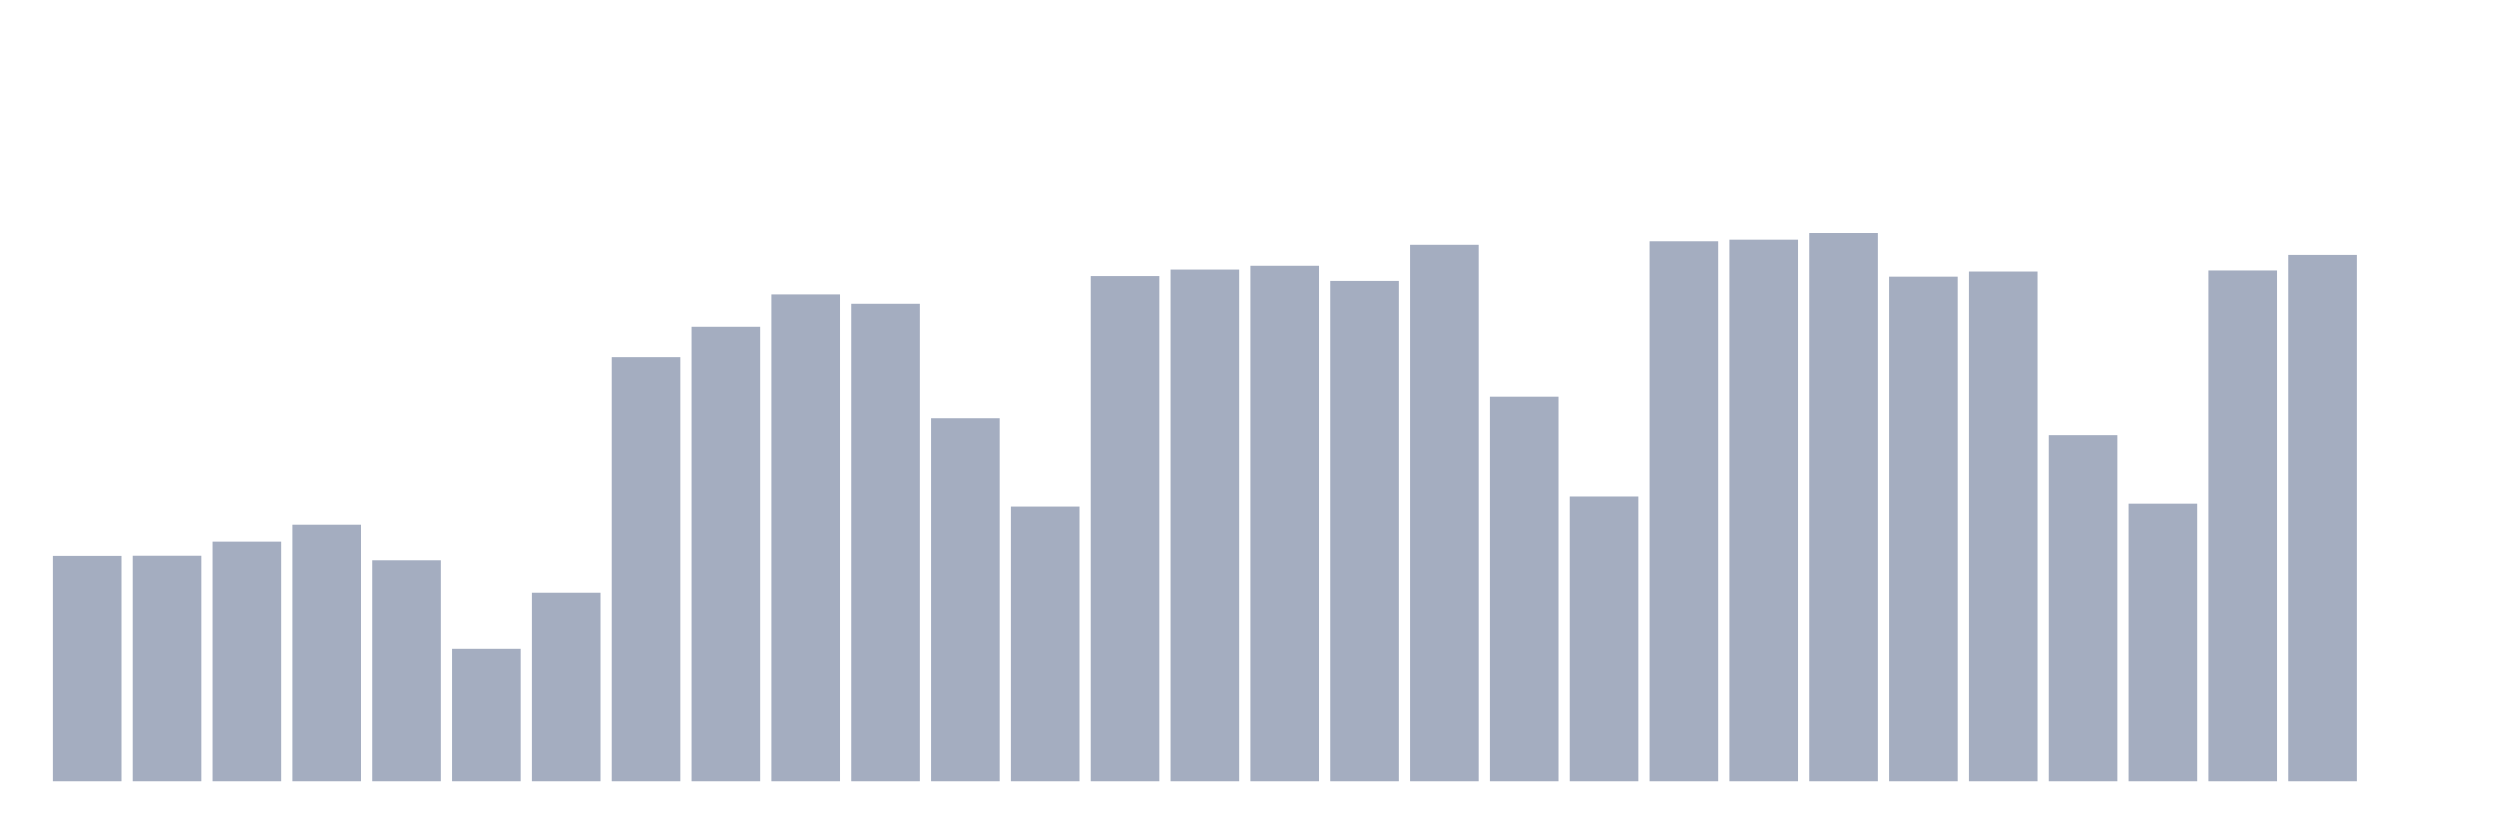
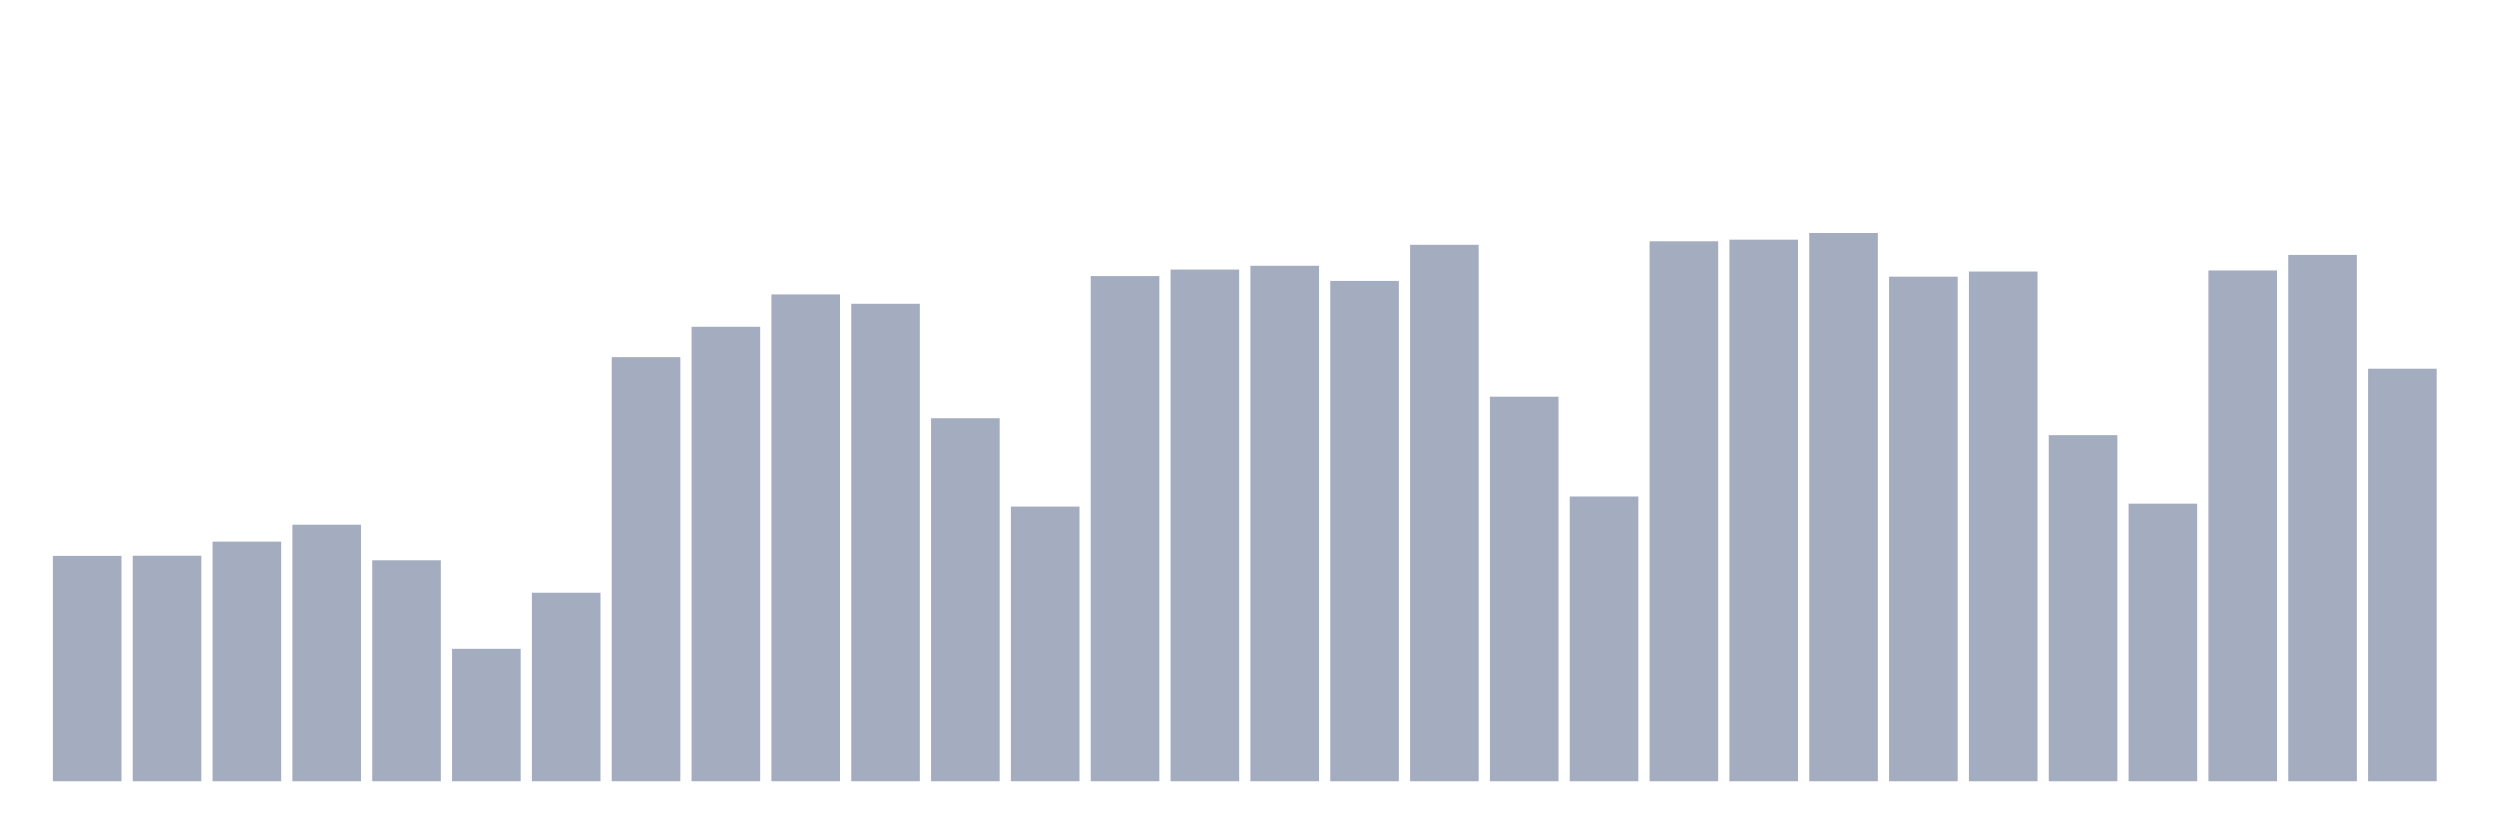
<svg xmlns="http://www.w3.org/2000/svg" viewBox="0 0 480 160">
  <g transform="translate(10,10)">
    <rect class="bar" x="0.153" width="13.175" y="96.732" height="43.268" fill="rgb(164,173,192)" />
    <rect class="bar" x="15.482" width="13.175" y="96.701" height="43.299" fill="rgb(164,173,192)" />
    <rect class="bar" x="30.81" width="13.175" y="93.993" height="46.007" fill="rgb(164,173,192)" />
    <rect class="bar" x="46.138" width="13.175" y="90.743" height="49.257" fill="rgb(164,173,192)" />
    <rect class="bar" x="61.466" width="13.175" y="97.574" height="42.426" fill="rgb(164,173,192)" />
    <rect class="bar" x="76.794" width="13.175" y="114.57" height="25.43" fill="rgb(164,173,192)" />
    <rect class="bar" x="92.123" width="13.175" y="103.804" height="36.196" fill="rgb(164,173,192)" />
    <rect class="bar" x="107.451" width="13.175" y="58.572" height="81.428" fill="rgb(164,173,192)" />
    <rect class="bar" x="122.779" width="13.175" y="52.741" height="87.259" fill="rgb(164,173,192)" />
    <rect class="bar" x="138.107" width="13.175" y="46.526" height="93.474" fill="rgb(164,173,192)" />
    <rect class="bar" x="153.436" width="13.175" y="48.325" height="91.675" fill="rgb(164,173,192)" />
    <rect class="bar" x="168.764" width="13.175" y="70.301" height="69.699" fill="rgb(164,173,192)" />
    <rect class="bar" x="184.092" width="13.175" y="87.259" height="52.741" fill="rgb(164,173,192)" />
    <rect class="bar" x="199.42" width="13.175" y="43.005" height="96.995" fill="rgb(164,173,192)" />
    <rect class="bar" x="214.748" width="13.175" y="41.756" height="98.244" fill="rgb(164,173,192)" />
    <rect class="bar" x="230.077" width="13.175" y="41.027" height="98.973" fill="rgb(164,173,192)" />
    <rect class="bar" x="245.405" width="13.175" y="43.938" height="96.062" fill="rgb(164,173,192)" />
    <rect class="bar" x="260.733" width="13.175" y="37.001" height="102.999" fill="rgb(164,173,192)" />
    <rect class="bar" x="276.061" width="13.175" y="66.163" height="73.837" fill="rgb(164,173,192)" />
    <rect class="bar" x="291.39" width="13.175" y="85.326" height="54.674" fill="rgb(164,173,192)" />
    <rect class="bar" x="306.718" width="13.175" y="36.324" height="103.676" fill="rgb(164,173,192)" />
    <rect class="bar" x="322.046" width="13.175" y="36.016" height="103.984" fill="rgb(164,173,192)" />
    <rect class="bar" x="337.374" width="13.175" y="34.737" height="105.263" fill="rgb(164,173,192)" />
    <rect class="bar" x="352.702" width="13.175" y="43.118" height="96.882" fill="rgb(164,173,192)" />
    <rect class="bar" x="368.031" width="13.175" y="42.133" height="97.867" fill="rgb(164,173,192)" />
    <rect class="bar" x="383.359" width="13.175" y="73.551" height="66.449" fill="rgb(164,173,192)" />
    <rect class="bar" x="398.687" width="13.175" y="86.703" height="53.297" fill="rgb(164,173,192)" />
    <rect class="bar" x="414.015" width="13.175" y="41.929" height="98.071" fill="rgb(164,173,192)" />
    <rect class="bar" x="429.344" width="13.175" y="38.943" height="101.057" fill="rgb(164,173,192)" />
-     <rect class="bar" x="444.672" width="13.175" y="140" height="0" fill="rgb(164,173,192)" />
+     <rect class="bar" x="444.672" width="13.175" y="60.791" height="79.209" fill="rgb(164,173,192)" />
  </g>
</svg>
